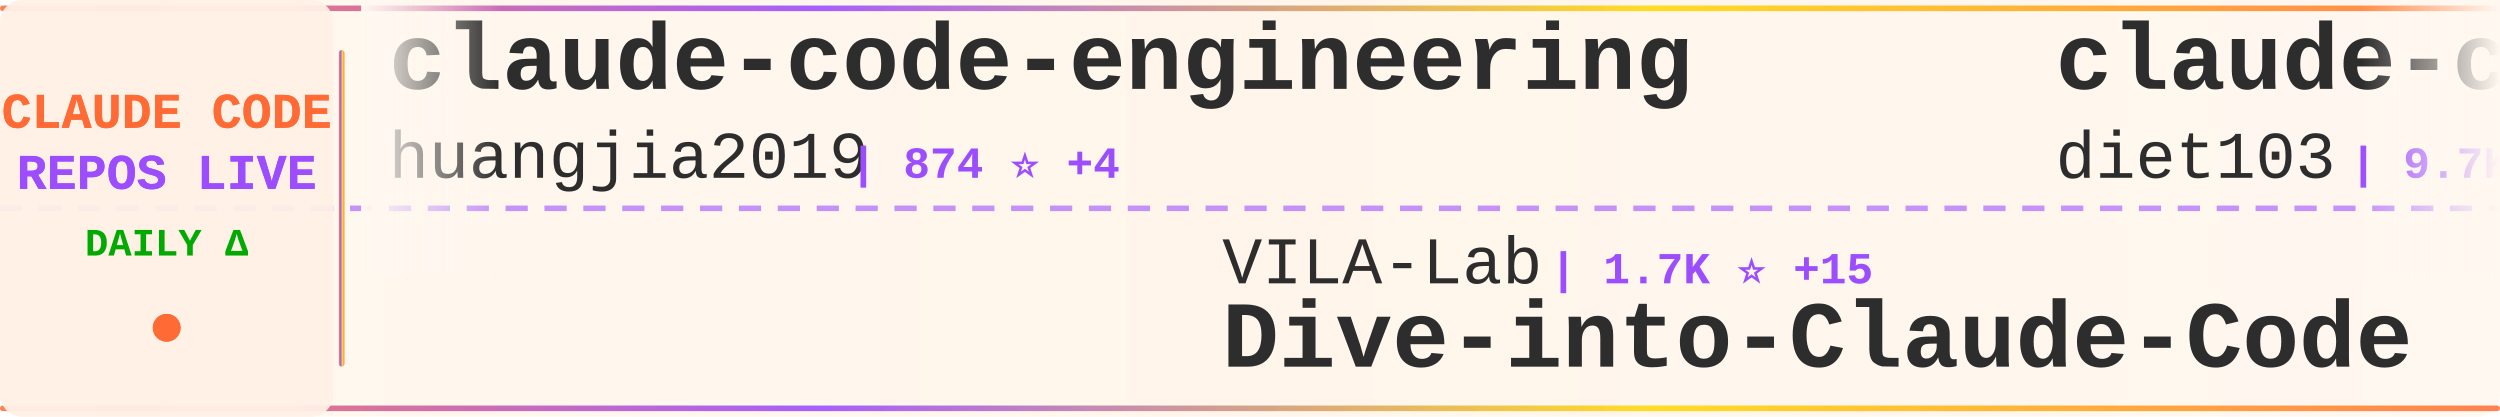
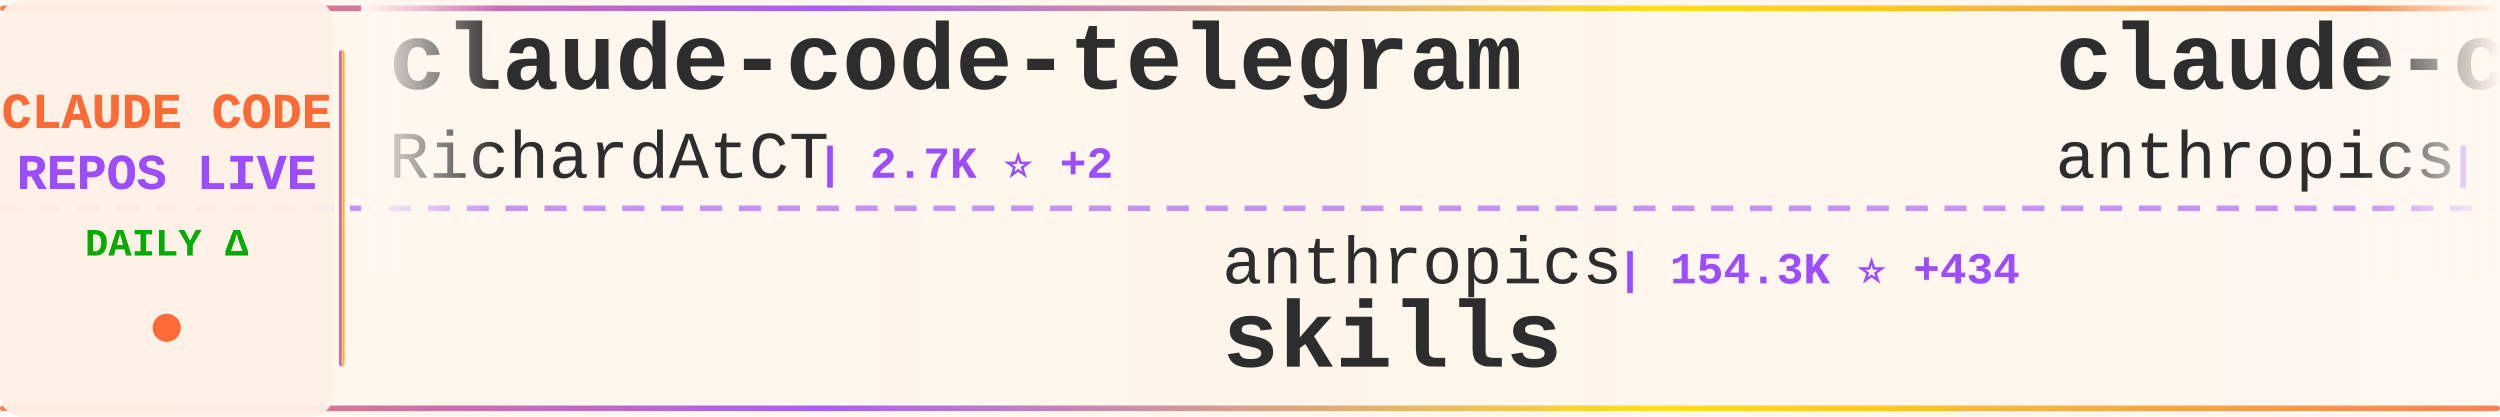
<svg xmlns="http://www.w3.org/2000/svg" width="900" height="150">
  <defs>
    <linearGradient id="tickerBg" x1="0%" y1="0%" x2="100%" y2="0%">
      <stop offset="0%" style="stop-color:#fff8f0;stop-opacity:0.98" />
      <stop offset="50%" style="stop-color:#fff5eb;stop-opacity:1" />
      <stop offset="100%" style="stop-color:#fff8f0;stop-opacity:0.98" />
    </linearGradient>
    <linearGradient id="borderGrad" x1="0%" y1="0%" x2="100%" y2="0%">
      <stop offset="0%" style="stop-color:#FF6B35;stop-opacity:0.85">
        <animate attributeName="stop-opacity" values="0.85;1;0.85" dur="2s" repeatCount="indefinite" />
      </stop>
      <stop offset="33%" style="stop-color:#9C4EFF;stop-opacity:0.9">
        <animate attributeName="stop-opacity" values="0.9;1;0.9" dur="2.2s" repeatCount="indefinite" />
      </stop>
      <stop offset="66%" style="stop-color:#FFD700;stop-opacity:0.85">
        <animate attributeName="stop-opacity" values="0.85;1;0.85" dur="1.8s" repeatCount="indefinite" />
      </stop>
      <stop offset="100%" style="stop-color:#FF6B35;stop-opacity:0.85">
        <animate attributeName="stop-opacity" values="0.85;1;0.85" dur="2s" repeatCount="indefinite" />
      </stop>
    </linearGradient>
    <filter id="textGlow">
      <feGaussianBlur stdDeviation="0.15" result="coloredBlur" />
      <feMerge>
        <feMergeNode in="coloredBlur" />
        <feMergeNode in="SourceGraphic" />
      </feMerge>
    </filter>
    <filter id="metricGlow">
      <feGaussianBlur stdDeviation="0.2" result="coloredBlur" />
      <feMerge>
        <feMergeNode in="coloredBlur" />
        <feMergeNode in="SourceGraphic" />
      </feMerge>
    </filter>
    <linearGradient id="leftFade" x1="0%" y1="0%" x2="100%" y2="0%">
      <stop offset="0%" style="stop-color:#fff8f0;stop-opacity:1" />
      <stop offset="100%" style="stop-color:#fff8f0;stop-opacity:0" />
    </linearGradient>
    <linearGradient id="rightFade" x1="0%" y1="0%" x2="100%" y2="0%">
      <stop offset="0%" style="stop-color:#fff8f0;stop-opacity:0" />
      <stop offset="100%" style="stop-color:#fff8f0;stop-opacity:1" />
    </linearGradient>
  </defs>
  <rect width="900" height="150" fill="url(#tickerBg)" rx="8" />
  <rect x="0" y="2" width="900" height="2" fill="url(#borderGrad)" rx="1" />
  <rect x="0" y="146" width="900" height="2" fill="url(#borderGrad)" rx="1" />
  <line x1="0" y1="75" x2="900" y2="75" stroke="#9C4EFF" stroke-width="2" stroke-dasharray="8 6" opacity="0.6" />
  <rect x="0" y="0" width="120" height="150" fill="#fff0e6" opacity="0.95" rx="8" />
  <text x="60" y="46" font-family="'Courier New', monospace" font-size="18" font-weight="bold" fill="#FF6B35" text-anchor="middle" filter="url(#textGlow)">
    CLAUDE CODE
  </text>
  <text x="60" y="68" font-family="'Courier New', monospace" font-size="18" font-weight="bold" fill="#9C4EFF" text-anchor="middle" filter="url(#textGlow)">
    REPOS LIVE
  </text>
  <text x="60" y="92" font-family="'Courier New', monospace" font-size="14" font-weight="bold" fill="#00aa00" text-anchor="middle">
    DAILY Δ
  </text>
  <circle cx="60" cy="118" r="5" fill="#FF6B35" filter="url(#metricGlow)">
    <animate attributeName="r" values="4;6;4" dur="1.5s" repeatCount="indefinite" />
    <animate attributeName="opacity" values="0.6;1;0.6" dur="1.5s" repeatCount="indefinite" />
  </circle>
  <rect x="122" y="18" width="2" height="114" fill="url(#borderGrad)" rx="1" />
  <clipPath id="tickerClip">
    <rect x="130" y="0" width="770" height="150" />
  </clipPath>
  <g clip-path="url(#tickerClip)">
    <g id="tickerItems">
      <animateTransform attributeName="transform" attributeType="XML" type="translate" from="0 0" to="-3000 0" dur="54s" repeatCount="indefinite" />
      <g transform="translate(0, 0)">
-         <text x="140" y="32" font-family="'Courier New', monospace" font-size="34" font-weight="bold" fill="#2d2d2d">claude-code-engineering</text>
-         <text x="140" y="64" font-family="'Courier New', monospace" font-size="24" font-weight="normal" fill="#2d2d2d" opacity="1.0">huangjia2019</text>
-         <text x="306" y="64" font-family="'Courier New', monospace" font-size="16" font-weight="bold" fill="#9C4EFF"> | 874 ⭐ +4</text>
+         <text x="140" y="32" font-family="'Courier New', monospace" font-size="34" font-weight="bold" fill="#2d2d2d">claude-code-telegram</text>
+         <text x="140" y="64" font-family="'Courier New', monospace" font-size="24" font-weight="normal" fill="#2d2d2d" opacity="1.0">RichardAtCT</text>
+         <text x="294" y="64" font-family="'Courier New', monospace" font-size="16" font-weight="bold" fill="#9C4EFF"> | 2.7K ⭐ +2</text>
      </g>
      <g transform="translate(300, 0)">
-         <text x="140" y="102" font-family="'Courier New', monospace" font-size="24" font-weight="normal" fill="#2d2d2d" opacity="1.0">VILA-Lab</text>
-         <text x="258" y="102" font-family="'Courier New', monospace" font-size="16" font-weight="bold" fill="#9C4EFF"> | 1.7K ⭐ +15</text>
-         <text x="140" y="132" font-family="'Courier New', monospace" font-size="34" font-weight="bold" fill="#2d2d2d">Dive-into-Claude-Code</text>
+         <text x="140" y="102" font-family="'Courier New', monospace" font-size="24" font-weight="normal" fill="#2d2d2d" opacity="1.0">anthropics</text>
+         <text x="282" y="102" font-family="'Courier New', monospace" font-size="16" font-weight="bold" fill="#9C4EFF"> | 154.3K ⭐ +434</text>
+         <text x="140" y="132" font-family="'Courier New', monospace" font-size="34" font-weight="bold" fill="#2d2d2d">skills</text>
      </g>
      <g transform="translate(600, 0)">
-         <text x="140" y="32" font-family="'Courier New', monospace" font-size="34" font-weight="bold" fill="#2d2d2d">claude-code-infrastructu...</text>
-         <text x="140" y="64" font-family="'Courier New', monospace" font-size="24" font-weight="normal" fill="#2d2d2d" opacity="1.0">diet103</text>
-         <text x="246" y="64" font-family="'Courier New', monospace" font-size="16" font-weight="bold" fill="#9C4EFF"> | 9.7K ⭐ +1</text>
+         <text x="140" y="32" font-family="'Courier New', monospace" font-size="34" font-weight="bold" fill="#2d2d2d">claude-code-action</text>
+         <text x="140" y="64" font-family="'Courier New', monospace" font-size="24" font-weight="normal" fill="#2d2d2d" opacity="1.0">anthropics</text>
+         <text x="282" y="64" font-family="'Courier New', monospace" font-size="16" font-weight="bold" fill="#9C4EFF"> | 8.1K ⭐ +13</text>
      </g>
      <g transform="translate(900, 0)">
-         <text x="140" y="102" font-family="'Courier New', monospace" font-size="24" font-weight="normal" fill="#2d2d2d" opacity="1.0">feiskyer</text>
-         <text x="258" y="102" font-family="'Courier New', monospace" font-size="16" font-weight="bold" fill="#9C4EFF"> | 1.6K ⭐</text>
-         <text x="140" y="132" font-family="'Courier New', monospace" font-size="34" font-weight="bold" fill="#2d2d2d">claude-code-settings</text>
+         <text x="140" y="102" font-family="'Courier New', monospace" font-size="24" font-weight="normal" fill="#2d2d2d" opacity="1.0">Yeachan-Heo</text>
+         <text x="294" y="102" font-family="'Courier New', monospace" font-size="16" font-weight="bold" fill="#9C4EFF"> | 36.8K ⭐ +59</text>
+         <text x="140" y="132" font-family="'Courier New', monospace" font-size="34" font-weight="bold" fill="#2d2d2d">oh-my-claudecode</text>
      </g>
      <g transform="translate(1200, 0)">
-         <text x="140" y="32" font-family="'Courier New', monospace" font-size="34" font-weight="bold" fill="#2d2d2d">claude_codex_bridge</text>
-         <text x="140" y="64" font-family="'Courier New', monospace" font-size="24" font-weight="normal" fill="#2d2d2d" opacity="1.0">SeemSeam</text>
-         <text x="258" y="64" font-family="'Courier New', monospace" font-size="16" font-weight="bold" fill="#9C4EFF"> | 3.1K ⭐ +13</text>
+         <text x="140" y="32" font-family="'Courier New', monospace" font-size="34" font-weight="bold" fill="#2d2d2d">claude-code-source-code-...</text>
+         <text x="140" y="64" font-family="'Courier New', monospace" font-size="24" font-weight="normal" fill="#2d2d2d" opacity="1.0">ghuntley</text>
+         <text x="258" y="64" font-family="'Courier New', monospace" font-size="16" font-weight="bold" fill="#9C4EFF"> | 986 ⭐</text>
      </g>
      <g transform="translate(1500, 0)">
-         <text x="140" y="102" font-family="'Courier New', monospace" font-size="24" font-weight="normal" fill="#2d2d2d" opacity="1.0">RichardAtCT</text>
-         <text x="294" y="102" font-family="'Courier New', monospace" font-size="16" font-weight="bold" fill="#9C4EFF"> | 2.7K ⭐ +1</text>
-         <text x="140" y="132" font-family="'Courier New', monospace" font-size="34" font-weight="bold" fill="#2d2d2d">claude-code-telegram</text>
+         <text x="140" y="102" font-family="'Courier New', monospace" font-size="24" font-weight="normal" fill="#2d2d2d" opacity="1.0">Maciek-roboblog</text>
+         <text x="342" y="102" font-family="'Courier New', monospace" font-size="16" font-weight="bold" fill="#9C4EFF"> | 8.3K ⭐ +7</text>
+         <text x="140" y="132" font-family="'Courier New', monospace" font-size="34" font-weight="bold" fill="#2d2d2d">Claude-Code-Usage-Monito...</text>
      </g>
      <g transform="translate(1800, 0)">
-         <text x="140" y="32" font-family="'Courier New', monospace" font-size="34" font-weight="bold" fill="#2d2d2d">awesome-claude-code-suba...</text>
-         <text x="140" y="64" font-family="'Courier New', monospace" font-size="24" font-weight="normal" fill="#2d2d2d" opacity="1.0">VoltAgent</text>
-         <text x="270" y="64" font-family="'Courier New', monospace" font-size="16" font-weight="bold" fill="#9C4EFF"> | 22.3K ⭐ +63</text>
+         <text x="140" y="32" font-family="'Courier New', monospace" font-size="34" font-weight="bold" fill="#2d2d2d">andrej-karpathy-skills</text>
+         <text x="140" y="64" font-family="'Courier New', monospace" font-size="24" font-weight="normal" fill="#2d2d2d" opacity="1.0">multica-ai</text>
+         <text x="282" y="64" font-family="'Courier New', monospace" font-size="16" font-weight="bold" fill="#9C4EFF"> | 180.9K ⭐ +608</text>
      </g>
      <g transform="translate(2100, 0)">
-         <text x="140" y="102" font-family="'Courier New', monospace" font-size="24" font-weight="normal" fill="#2d2d2d" opacity="1.0">disler</text>
-         <text x="234" y="102" font-family="'Courier New', monospace" font-size="16" font-weight="bold" fill="#9C4EFF"> | 3.8K ⭐ +2</text>
-         <text x="140" y="132" font-family="'Courier New', monospace" font-size="34" font-weight="bold" fill="#2d2d2d">claude-code-hooks-master...</text>
+         <text x="140" y="102" font-family="'Courier New', monospace" font-size="24" font-weight="normal" fill="#2d2d2d" opacity="1.0">digitalsamba</text>
+         <text x="306" y="102" font-family="'Courier New', monospace" font-size="16" font-weight="bold" fill="#9C4EFF"> | 1.6K ⭐ +9</text>
+         <text x="140" y="132" font-family="'Courier New', monospace" font-size="34" font-weight="bold" fill="#2d2d2d">claude-code-video-toolki...</text>
      </g>
      <g transform="translate(2400, 0)">
-         <text x="140" y="32" font-family="'Courier New', monospace" font-size="34" font-weight="bold" fill="#2d2d2d">pi-vs-claude-code</text>
-         <text x="140" y="64" font-family="'Courier New', monospace" font-size="24" font-weight="normal" fill="#2d2d2d" opacity="1.0">disler</text>
-         <text x="234" y="64" font-family="'Courier New', monospace" font-size="16" font-weight="bold" fill="#9C4EFF"> | 1.4K ⭐ +6</text>
+         <text x="140" y="32" font-family="'Courier New', monospace" font-size="34" font-weight="bold" fill="#2d2d2d">claude-code-plugins-plus...</text>
+         <text x="140" y="64" font-family="'Courier New', monospace" font-size="24" font-weight="normal" fill="#2d2d2d" opacity="1.0">jeremylongshore</text>
+         <text x="342" y="64" font-family="'Courier New', monospace" font-size="16" font-weight="bold" fill="#9C4EFF"> | 2.4K ⭐ +7</text>
      </g>
      <g transform="translate(2700, 0)">
+         <text x="140" y="102" font-family="'Courier New', monospace" font-size="24" font-weight="normal" fill="#2d2d2d" opacity="1.0">ChinaSiro</text>
+         <text x="270" y="102" font-family="'Courier New', monospace" font-size="16" font-weight="bold" fill="#9C4EFF"> | 9.4K ⭐ +7</text>
+         <text x="140" y="132" font-family="'Courier New', monospace" font-size="34" font-weight="bold" fill="#2d2d2d">claude-code-sourcemap</text>
+       </g>
+       <g transform="translate(3000, 0)">
+         <text x="140" y="32" font-family="'Courier New', monospace" font-size="34" font-weight="bold" fill="#2d2d2d">claude-code-telegram</text>
+         <text x="140" y="64" font-family="'Courier New', monospace" font-size="24" font-weight="normal" fill="#2d2d2d" opacity="1.0">RichardAtCT</text>
+         <text x="294" y="64" font-family="'Courier New', monospace" font-size="16" font-weight="bold" fill="#9C4EFF"> | 2.7K ⭐ +2</text>
+       </g>
+       <g transform="translate(3300, 0)">
        <text x="140" y="102" font-family="'Courier New', monospace" font-size="24" font-weight="normal" fill="#2d2d2d" opacity="1.0">anthropics</text>
-         <text x="282" y="102" font-family="'Courier New', monospace" font-size="16" font-weight="bold" fill="#9C4EFF"> | 154.3K ⭐ +436</text>
+         <text x="282" y="102" font-family="'Courier New', monospace" font-size="16" font-weight="bold" fill="#9C4EFF"> | 154.3K ⭐ +434</text>
        <text x="140" y="132" font-family="'Courier New', monospace" font-size="34" font-weight="bold" fill="#2d2d2d">skills</text>
      </g>
-       <g transform="translate(3000, 0)">
-         <text x="140" y="32" font-family="'Courier New', monospace" font-size="34" font-weight="bold" fill="#2d2d2d">claude-code-engineering</text>
-         <text x="140" y="64" font-family="'Courier New', monospace" font-size="24" font-weight="normal" fill="#2d2d2d" opacity="1.0">huangjia2019</text>
-         <text x="306" y="64" font-family="'Courier New', monospace" font-size="16" font-weight="bold" fill="#9C4EFF"> | 874 ⭐ +4</text>
-       </g>
-       <g transform="translate(3300, 0)">
-         <text x="140" y="102" font-family="'Courier New', monospace" font-size="24" font-weight="normal" fill="#2d2d2d" opacity="1.0">VILA-Lab</text>
-         <text x="258" y="102" font-family="'Courier New', monospace" font-size="16" font-weight="bold" fill="#9C4EFF"> | 1.7K ⭐ +15</text>
-         <text x="140" y="132" font-family="'Courier New', monospace" font-size="34" font-weight="bold" fill="#2d2d2d">Dive-into-Claude-Code</text>
-       </g>
      <g transform="translate(3600, 0)">
-         <text x="140" y="32" font-family="'Courier New', monospace" font-size="34" font-weight="bold" fill="#2d2d2d">claude-code-infrastructu...</text>
-         <text x="140" y="64" font-family="'Courier New', monospace" font-size="24" font-weight="normal" fill="#2d2d2d" opacity="1.0">diet103</text>
-         <text x="246" y="64" font-family="'Courier New', monospace" font-size="16" font-weight="bold" fill="#9C4EFF"> | 9.7K ⭐ +1</text>
+         <text x="140" y="32" font-family="'Courier New', monospace" font-size="34" font-weight="bold" fill="#2d2d2d">claude-code-action</text>
+         <text x="140" y="64" font-family="'Courier New', monospace" font-size="24" font-weight="normal" fill="#2d2d2d" opacity="1.0">anthropics</text>
+         <text x="282" y="64" font-family="'Courier New', monospace" font-size="16" font-weight="bold" fill="#9C4EFF"> | 8.1K ⭐ +13</text>
      </g>
      <g transform="translate(3900, 0)">
-         <text x="140" y="102" font-family="'Courier New', monospace" font-size="24" font-weight="normal" fill="#2d2d2d" opacity="1.0">feiskyer</text>
-         <text x="258" y="102" font-family="'Courier New', monospace" font-size="16" font-weight="bold" fill="#9C4EFF"> | 1.6K ⭐</text>
-         <text x="140" y="132" font-family="'Courier New', monospace" font-size="34" font-weight="bold" fill="#2d2d2d">claude-code-settings</text>
+         <text x="140" y="102" font-family="'Courier New', monospace" font-size="24" font-weight="normal" fill="#2d2d2d" opacity="1.0">Yeachan-Heo</text>
+         <text x="294" y="102" font-family="'Courier New', monospace" font-size="16" font-weight="bold" fill="#9C4EFF"> | 36.8K ⭐ +59</text>
+         <text x="140" y="132" font-family="'Courier New', monospace" font-size="34" font-weight="bold" fill="#2d2d2d">oh-my-claudecode</text>
      </g>
    </g>
  </g>
  <rect x="130" y="0" width="50" height="100" fill="url(#leftFade)" />
  <rect x="850" y="0" width="50" height="100" fill="url(#rightFade)" />
</svg>
